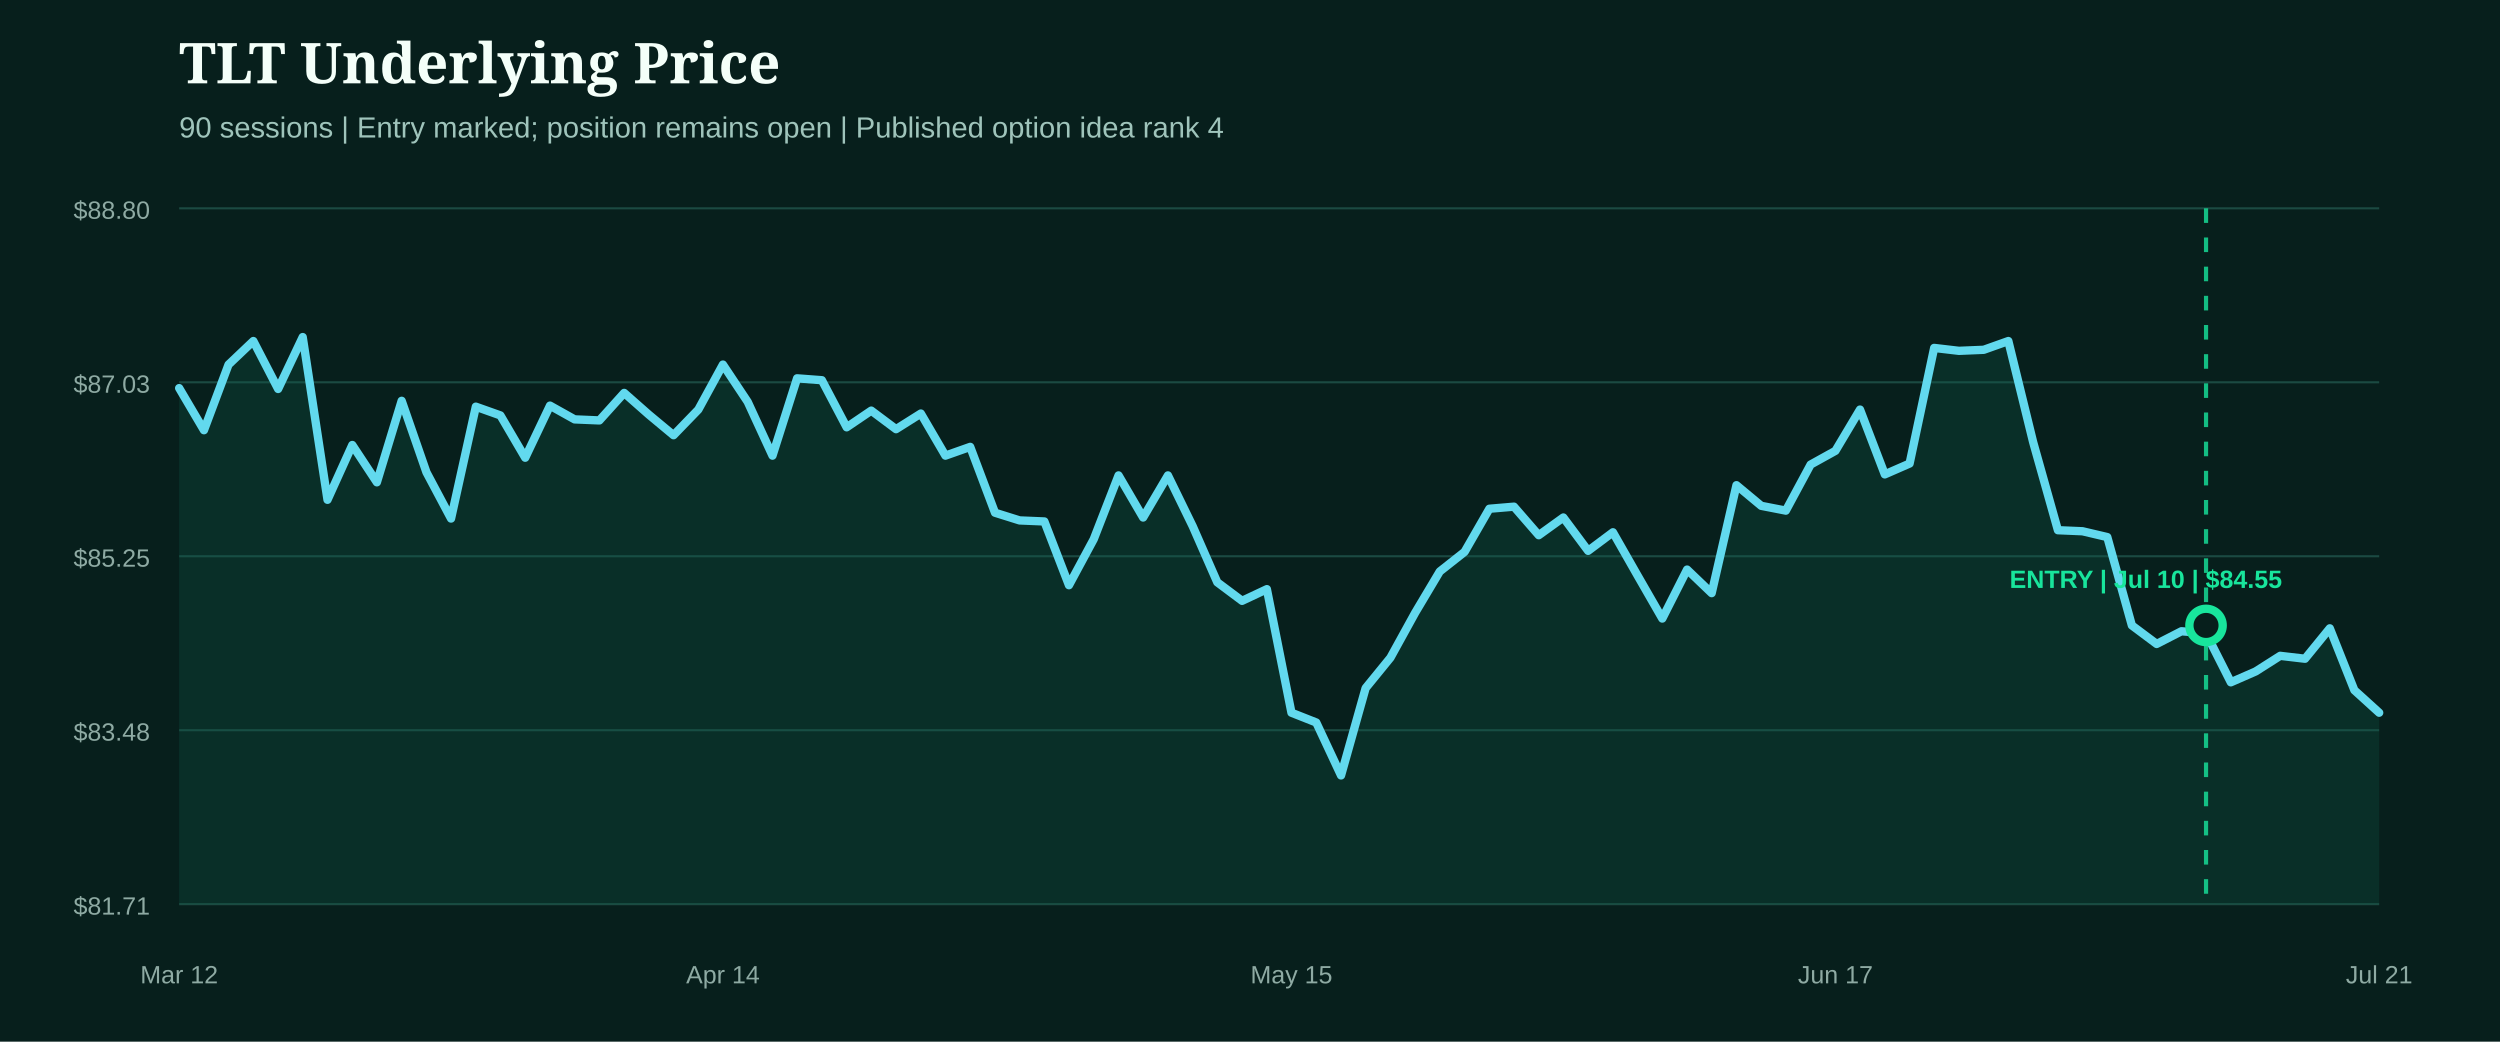
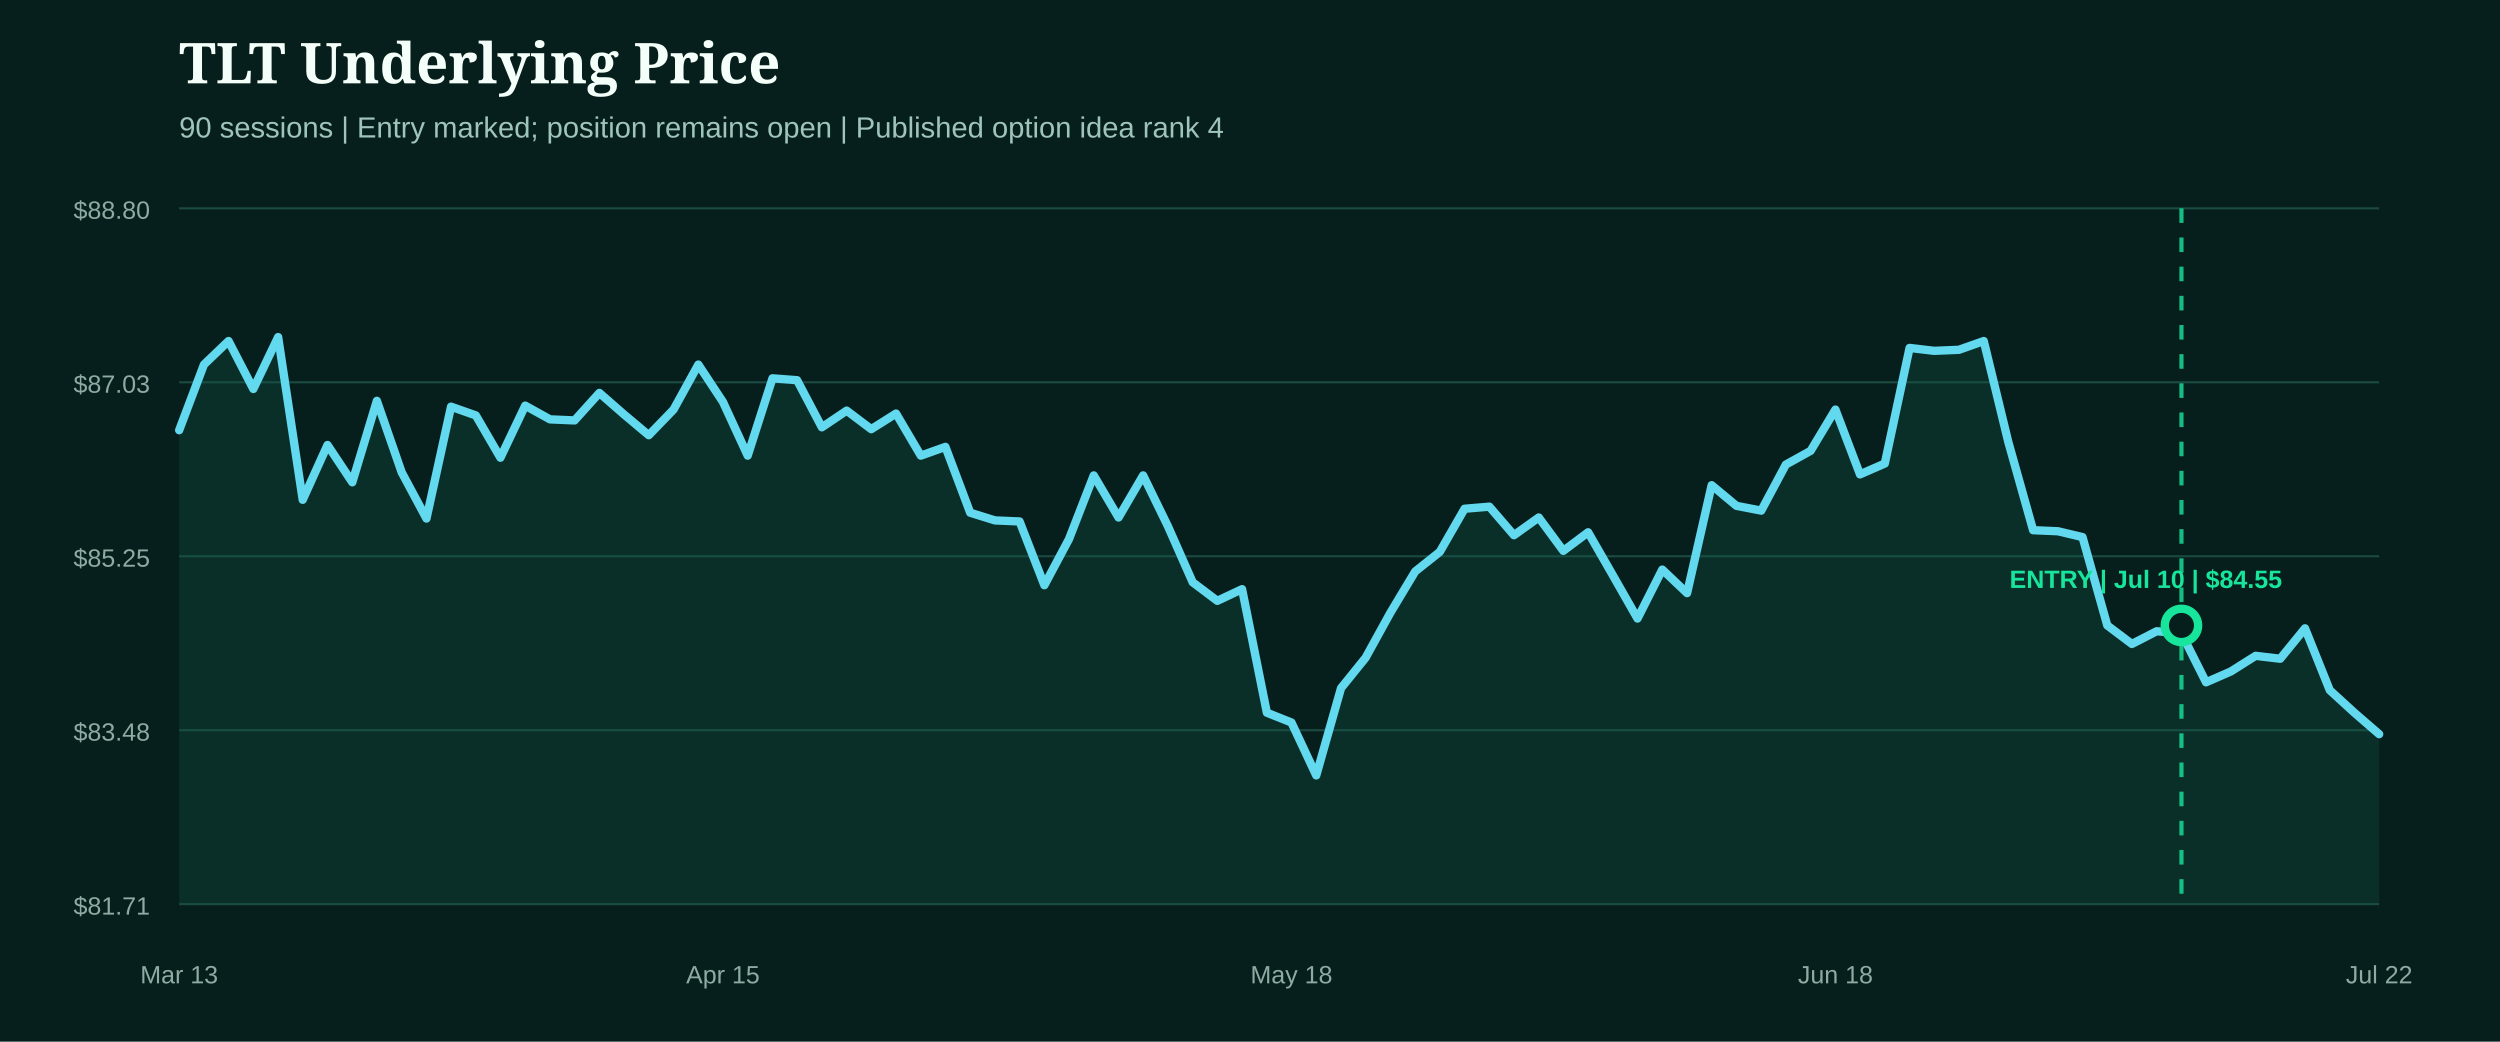
<svg xmlns="http://www.w3.org/2000/svg" width="1200" height="500" viewBox="0 0 1200 500" role="img" aria-label="TLT underlying price from entry">
  <rect width="1200" height="500" fill="#071f1c" />
  <style>.head{fill:#f4fff9;font:800 27px Georgia,serif}.sub{fill:#9fc4bb;font:14px Arial,sans-serif}.axis{fill:#8eaaa3;font:12px Arial,sans-serif}.marker{font:800 12px Arial,sans-serif}</style>
  <text x="86" y="40" class="head">TLT Underlying Price</text>
  <text x="86" y="66" class="sub">90 sessions | Entry marked; position remains open | Published option idea rank 4</text>
  <line x1="86" x2="1142" y1="100.0" y2="100.0" stroke="#1b4a42" stroke-width="1" />
  <text x="72" y="105.0" text-anchor="end" class="axis">$88.80</text>
  <line x1="86" x2="1142" y1="183.5" y2="183.5" stroke="#1b4a42" stroke-width="1" />
  <text x="72" y="188.5" text-anchor="end" class="axis">$87.03</text>
  <line x1="86" x2="1142" y1="267.0" y2="267.0" stroke="#1b4a42" stroke-width="1" />
  <text x="72" y="272.0" text-anchor="end" class="axis">$85.25</text>
  <line x1="86" x2="1142" y1="350.5" y2="350.5" stroke="#1b4a42" stroke-width="1" />
  <text x="72" y="355.5" text-anchor="end" class="axis">$83.48</text>
  <line x1="86" x2="1142" y1="434.0" y2="434.0" stroke="#1b4a42" stroke-width="1" />
  <text x="72" y="439.0" text-anchor="end" class="axis">$81.71</text>
-   <path d="M86.0,186.3 L97.9,206.5 L109.7,175.0 L121.6,163.7 L133.5,186.7 L145.3,161.8 L157.2,239.9 L169.1,213.6 L180.9,231.5 L192.8,192.4 L204.7,226.7 L216.5,248.9 L228.4,195.2 L240.2,199.4 L252.1,219.7 L264.0,194.7 L275.8,201.3 L287.7,201.8 L299.6,188.6 L311.4,199.0 L323.3,208.9 L335.2,196.6 L347.0,175.0 L358.9,192.9 L370.8,218.7 L382.6,181.6 L394.5,182.5 L406.4,205.1 L418.2,197.1 L430.1,206.0 L442.0,198.5 L453.8,218.7 L465.7,214.5 L477.6,246.1 L489.4,249.8 L501.3,250.3 L513.1,280.9 L525.0,258.8 L536.9,228.2 L548.7,248.4 L560.6,228.2 L572.5,252.6 L584.3,279.5 L596.2,288.4 L608.1,282.8 L619.9,342.1 L631.8,346.8 L643.7,372.2 L655.5,330.3 L667.4,315.7 L679.3,294.1 L691.1,274.3 L703.0,264.9 L714.9,244.2 L726.7,243.2 L738.6,256.9 L750.4,248.4 L762.3,264.4 L774.2,255.5 L786.0,276.2 L797.9,296.9 L809.8,273.4 L821.6,284.7 L833.5,232.9 L845.4,242.8 L857.2,245.1 L869.1,223.0 L881.0,216.4 L892.8,196.6 L904.7,227.7 L916.6,222.5 L928.4,167.0 L940.3,168.4 L952.2,167.9 L964.0,163.7 L975.9,212.2 L987.8,254.5 L999.6,255.0 L1011.5,257.8 L1023.3,300.2 L1035.2,309.1 L1047.1,303.0 L1058.9,304.0 L1070.8,327.5 L1082.7,322.3 L1094.5,314.8 L1106.4,316.2 L1118.3,301.6 L1130.1,331.3 L1142.0,342.1 L1142.0,434.0 L86.0,434.0 Z" fill="#0f5949" opacity="0.28" />
-   <path d="M86.0,186.3 L97.9,206.5 L109.7,175.0 L121.6,163.7 L133.5,186.7 L145.3,161.8 L157.2,239.9 L169.1,213.6 L180.9,231.5 L192.8,192.4 L204.7,226.7 L216.5,248.9 L228.4,195.2 L240.2,199.4 L252.1,219.7 L264.0,194.7 L275.8,201.3 L287.7,201.8 L299.6,188.6 L311.4,199.0 L323.3,208.9 L335.2,196.6 L347.0,175.0 L358.9,192.9 L370.8,218.7 L382.6,181.6 L394.5,182.5 L406.4,205.1 L418.2,197.1 L430.1,206.0 L442.0,198.5 L453.8,218.7 L465.7,214.5 L477.6,246.1 L489.4,249.8 L501.3,250.3 L513.1,280.9 L525.0,258.8 L536.9,228.2 L548.7,248.4 L560.6,228.2 L572.5,252.6 L584.3,279.5 L596.2,288.4 L608.1,282.8 L619.9,342.1 L631.8,346.8 L643.7,372.2 L655.5,330.3 L667.4,315.7 L679.3,294.1 L691.1,274.3 L703.0,264.9 L714.9,244.2 L726.7,243.2 L738.6,256.9 L750.4,248.4 L762.3,264.4 L774.2,255.5 L786.0,276.2 L797.9,296.9 L809.8,273.4 L821.6,284.7 L833.5,232.9 L845.4,242.8 L857.2,245.1 L869.1,223.0 L881.0,216.4 L892.8,196.6 L904.7,227.7 L916.6,222.5 L928.4,167.0 L940.3,168.4 L952.2,167.9 L964.0,163.7 L975.9,212.2 L987.8,254.5 L999.6,255.0 L1011.5,257.8 L1023.3,300.2 L1035.2,309.1 L1047.1,303.0 L1058.9,304.0 L1070.8,327.5 L1082.7,322.3 L1094.5,314.8 L1106.4,316.2 L1118.3,301.6 L1130.1,331.3 L1142.0,342.1" fill="none" stroke="#62d9ee" stroke-width="4" stroke-linecap="round" stroke-linejoin="round" />
+   <path d="M86.0,206.5 L97.9,175.0 L109.7,163.7 L121.6,186.7 L133.5,161.8 L145.3,239.9 L157.2,213.6 L169.1,231.5 L180.9,192.4 L192.8,226.7 L204.7,248.9 L216.5,195.2 L228.4,199.4 L240.2,219.7 L252.1,194.7 L264.0,201.3 L275.8,201.8 L287.7,188.6 L299.6,199.0 L311.4,208.9 L323.3,196.6 L335.2,175.0 L347.0,192.9 L358.9,218.7 L370.8,181.6 L382.6,182.5 L394.5,205.1 L406.4,197.1 L418.2,206.0 L430.1,198.5 L442.0,218.7 L453.8,214.5 L465.7,246.1 L477.6,249.8 L489.4,250.3 L501.3,280.9 L513.1,258.8 L525.0,228.2 L536.9,248.4 L548.7,228.2 L560.6,252.6 L572.5,279.5 L584.3,288.4 L596.2,282.8 L608.1,342.1 L619.9,346.8 L631.8,372.2 L643.7,330.3 L655.5,315.7 L667.4,294.1 L679.3,274.3 L691.1,264.9 L703.0,244.2 L714.9,243.2 L726.7,256.9 L738.6,248.4 L750.4,264.4 L762.3,255.5 L774.2,276.2 L786.0,296.9 L797.9,273.4 L809.8,284.7 L821.6,232.9 L833.5,242.8 L845.4,245.1 L857.2,223.0 L869.1,216.4 L881.0,196.6 L892.8,227.7 L904.7,222.5 L916.6,167.0 L928.4,168.4 L940.3,167.9 L952.2,163.7 L964.0,212.2 L975.9,254.5 L987.8,255.0 L999.6,257.8 L1011.5,300.2 L1023.3,309.1 L1035.2,303.0 L1047.1,304.0 L1058.9,327.5 L1070.8,322.3 L1082.7,314.8 L1094.5,316.2 L1106.4,301.6 L1118.3,331.3 L1130.1,342.1 L1142.0,352.4 L1142.0,434.0 L86.0,434.0 Z" fill="#0f5949" opacity="0.28" />
+   <path d="M86.0,206.5 L97.9,175.0 L109.7,163.7 L121.6,186.7 L133.5,161.8 L145.3,239.9 L157.2,213.6 L169.1,231.5 L180.9,192.4 L192.8,226.7 L204.7,248.9 L216.5,195.2 L228.4,199.4 L240.2,219.7 L252.1,194.7 L264.0,201.3 L275.8,201.8 L287.7,188.6 L299.6,199.0 L311.4,208.9 L323.3,196.6 L335.2,175.0 L347.0,192.9 L358.9,218.7 L370.8,181.6 L382.6,182.5 L394.5,205.1 L406.4,197.1 L418.2,206.0 L430.1,198.5 L442.0,218.7 L453.8,214.5 L465.7,246.1 L477.6,249.8 L489.4,250.3 L501.3,280.9 L513.1,258.8 L525.0,228.2 L536.9,248.4 L548.7,228.2 L560.6,252.6 L572.5,279.5 L584.3,288.4 L596.2,282.8 L608.1,342.1 L619.9,346.8 L631.8,372.2 L643.7,330.3 L655.5,315.7 L667.4,294.1 L679.3,274.3 L691.1,264.9 L703.0,244.2 L714.9,243.2 L726.7,256.9 L738.6,248.4 L750.4,264.4 L762.3,255.5 L774.2,276.2 L786.0,296.9 L797.9,273.4 L809.8,284.7 L821.6,232.9 L833.5,242.8 L845.4,245.1 L857.2,223.0 L869.1,216.4 L881.0,196.6 L892.8,227.7 L904.7,222.5 L916.6,167.0 L928.4,168.4 L940.3,167.9 L952.2,163.7 L964.0,212.2 L975.9,254.5 L987.8,255.0 L999.6,257.8 L1011.5,300.2 L1023.3,309.1 L1035.2,303.0 L1047.1,304.0 L1058.9,327.5 L1070.8,322.3 L1082.7,314.8 L1094.5,316.2 L1106.4,301.6 L1118.3,331.3 L1130.1,342.1 L1142.0,352.4" fill="none" stroke="#62d9ee" stroke-width="4" stroke-linecap="round" stroke-linejoin="round" />
  <g>
-     <line x1="1058.9" x2="1058.9" y1="100" y2="434" stroke="#18e59c" stroke-width="2" stroke-dasharray="7 7" opacity="0.8" />
-     <circle cx="1058.9" cy="300.2" r="8" fill="#071f1c" stroke="#18e59c" stroke-width="4" />
+     <line x1="1047.1" x2="1047.1" y1="100" y2="434" stroke="#18e59c" stroke-width="2" stroke-dasharray="7 7" opacity="0.8" />
+     <circle cx="1047.1" cy="300.2" r="8" fill="#071f1c" stroke="#18e59c" stroke-width="4" />
    <text x="1030.0" y="282.2" text-anchor="middle" class="marker" fill="#18e59c">ENTRY | Jul 10 | $84.55</text>
  </g>
-   <text x="86.0" y="472" text-anchor="middle" class="axis">Mar 12</text>
-   <text x="347.0" y="472" text-anchor="middle" class="axis">Apr 14</text>
-   <text x="619.9" y="472" text-anchor="middle" class="axis">May 15</text>
-   <text x="881.0" y="472" text-anchor="middle" class="axis">Jun 17</text>
-   <text x="1142.0" y="472" text-anchor="middle" class="axis">Jul 21</text>
+   <text x="86.0" y="472" text-anchor="middle" class="axis">Mar 13</text>
+   <text x="347.0" y="472" text-anchor="middle" class="axis">Apr 15</text>
+   <text x="619.9" y="472" text-anchor="middle" class="axis">May 18</text>
+   <text x="881.0" y="472" text-anchor="middle" class="axis">Jun 18</text>
+   <text x="1142.0" y="472" text-anchor="middle" class="axis">Jul 22</text>
</svg>
